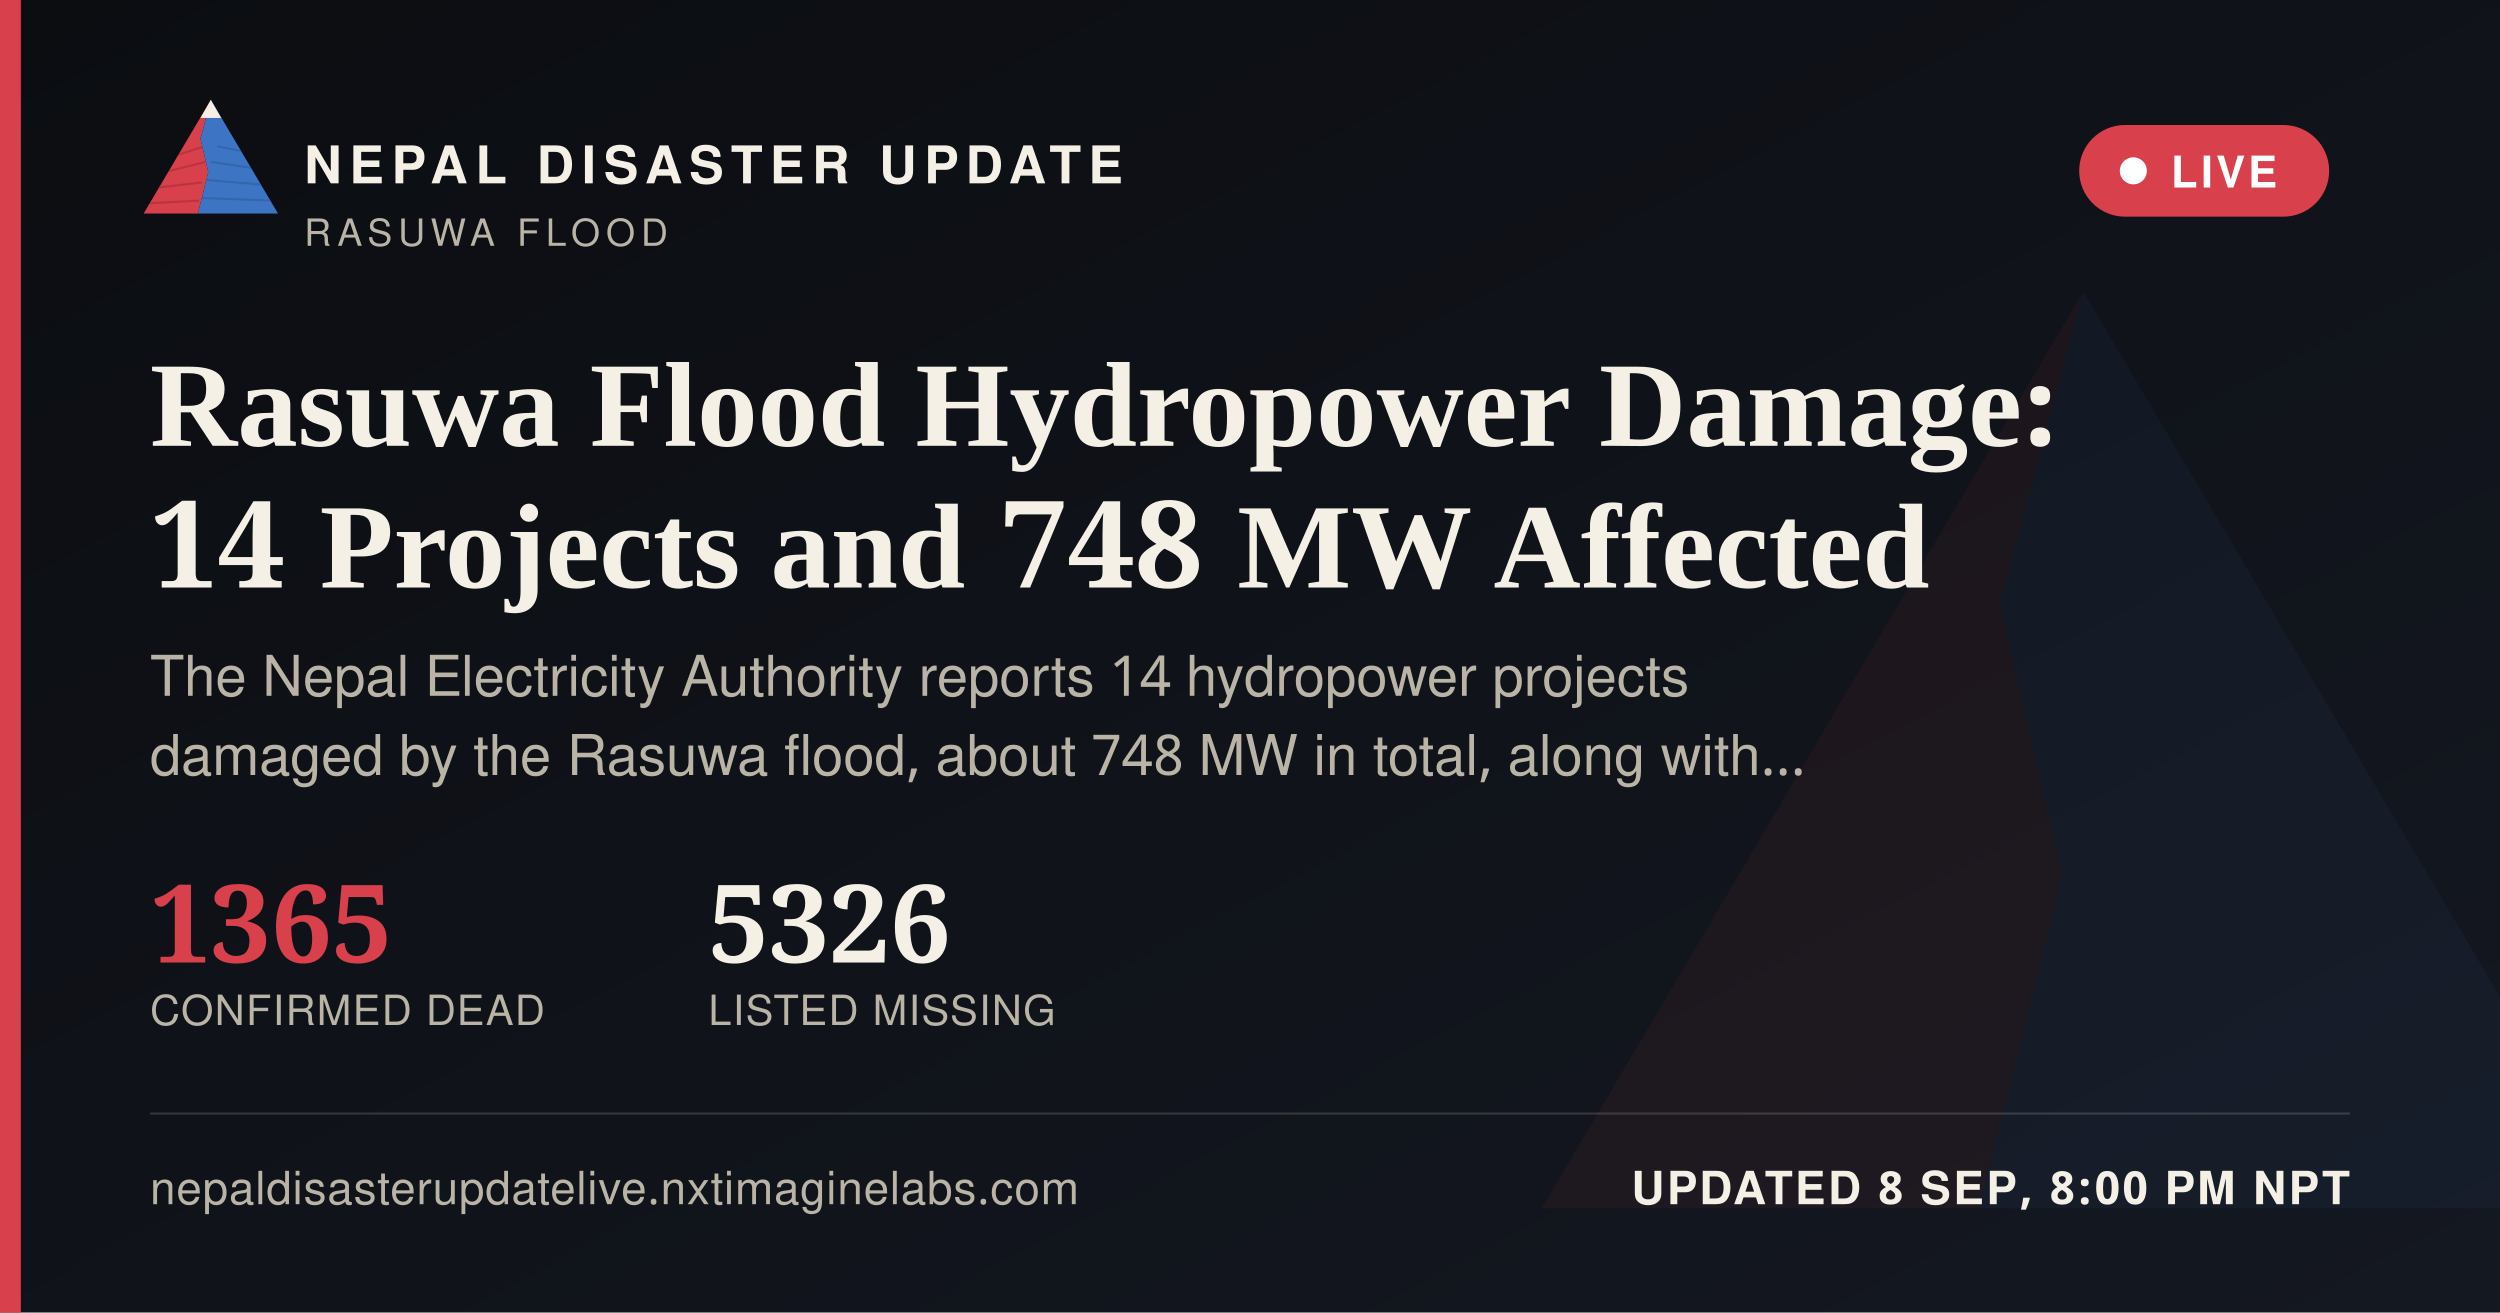
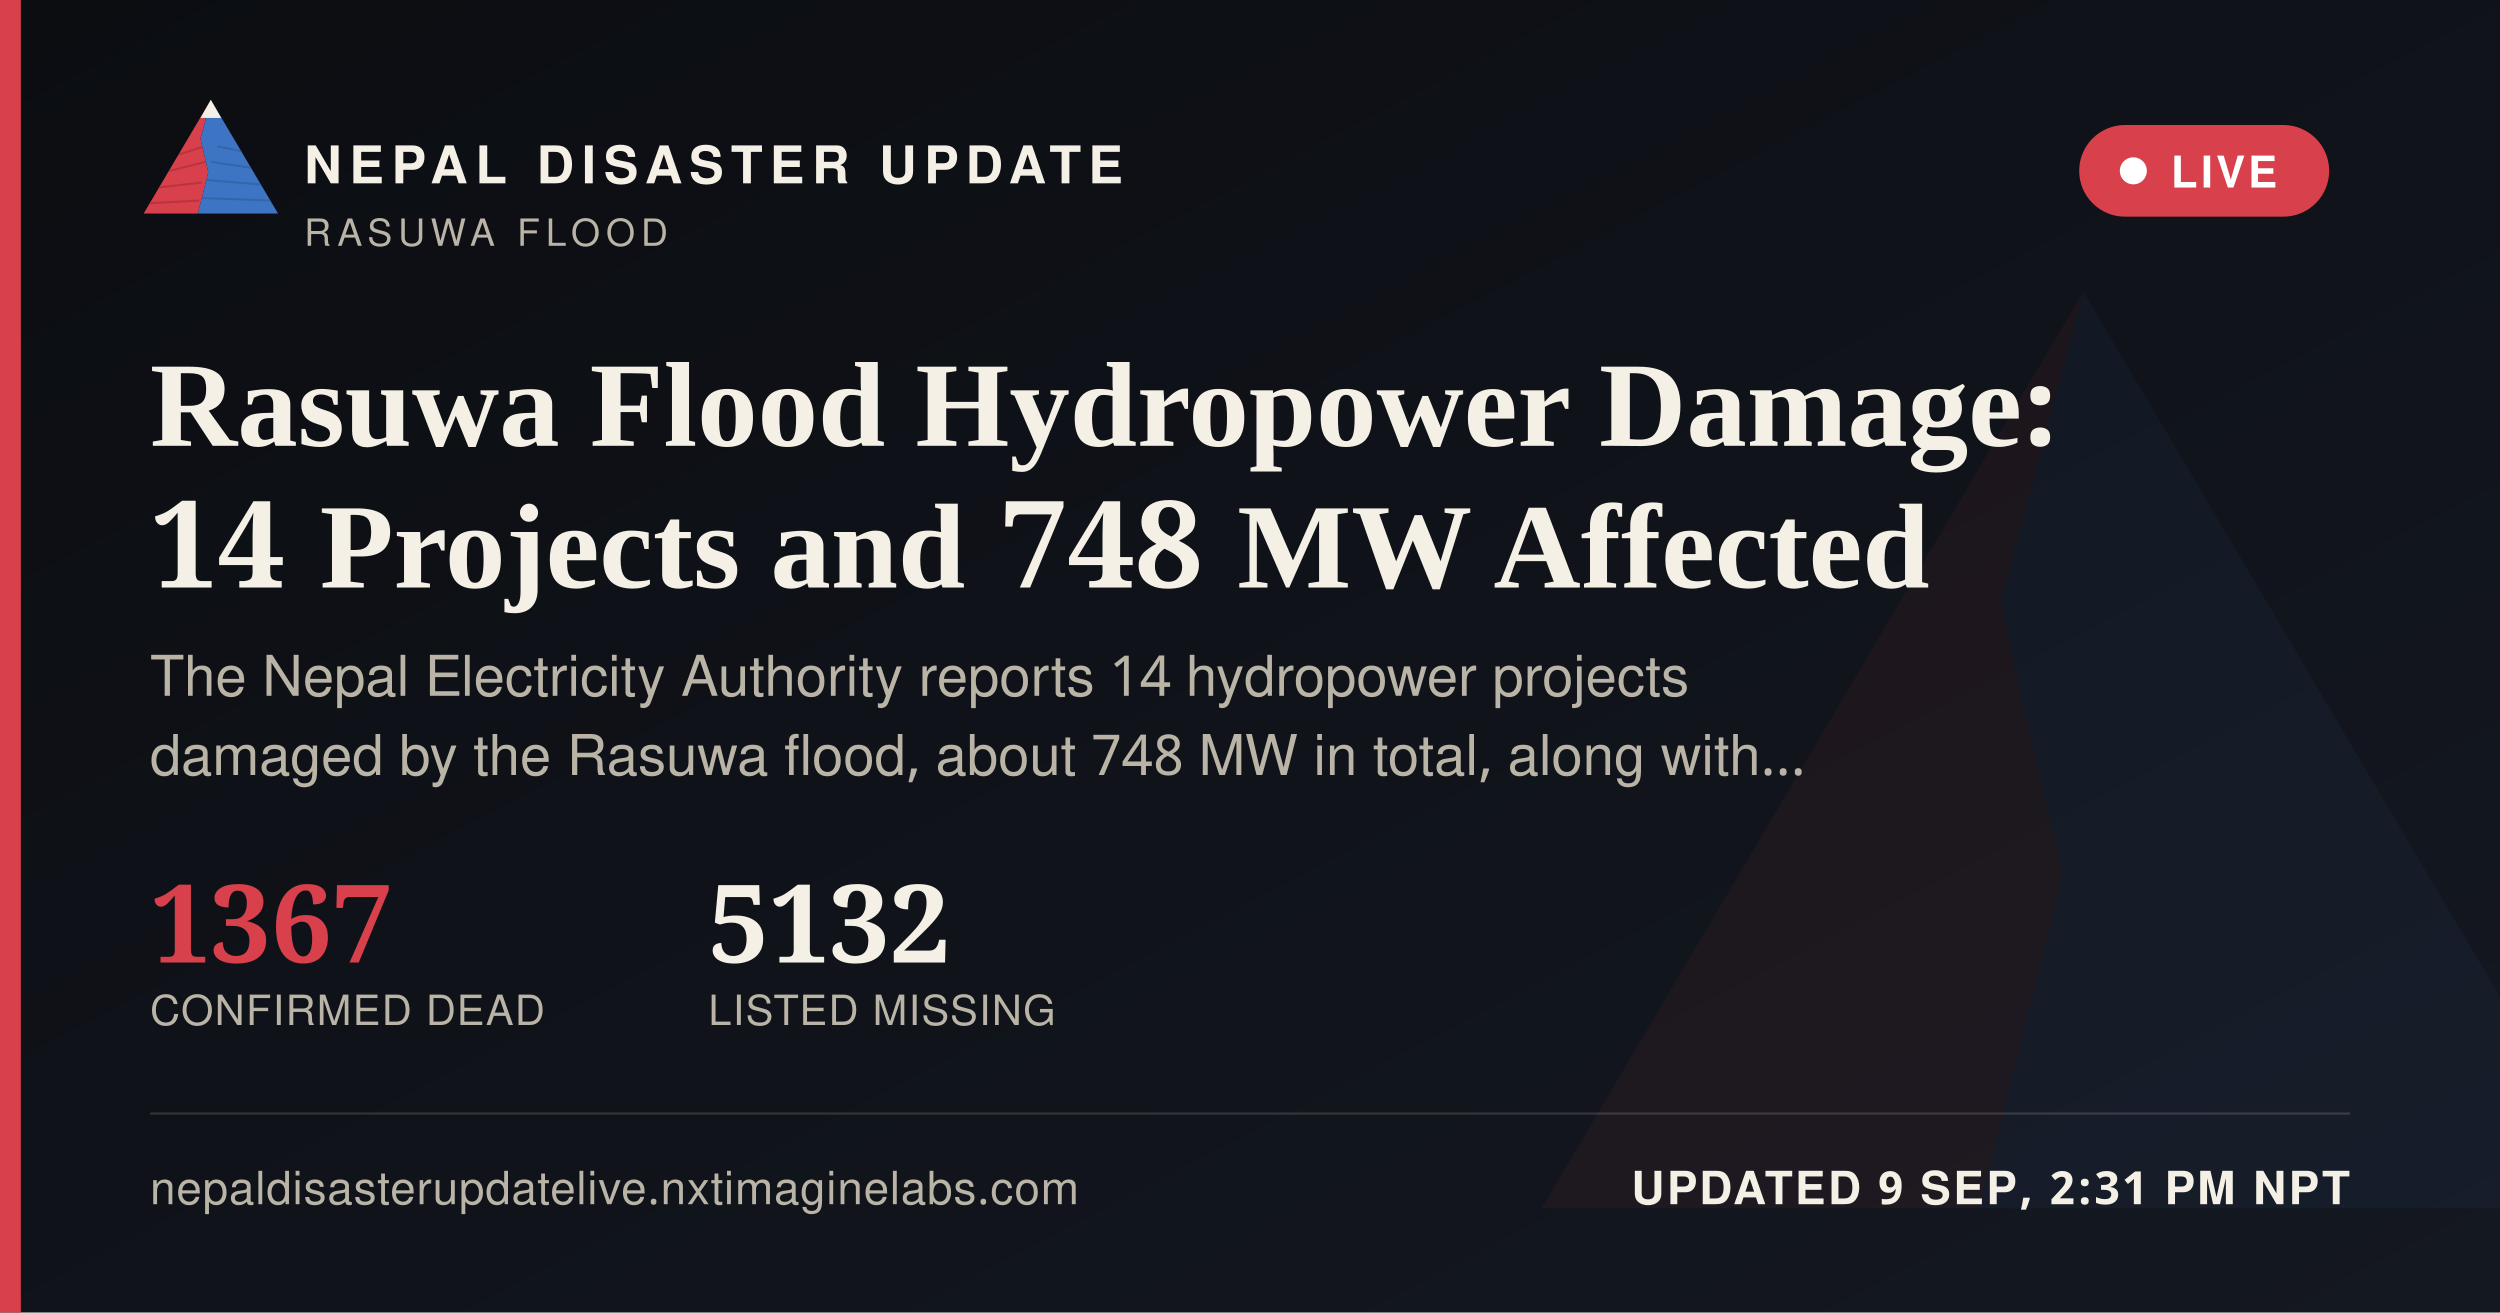
<svg xmlns="http://www.w3.org/2000/svg" width="1200" height="630" viewBox="0 0 1200 630">
  <defs>
    <linearGradient id="ogbg" x1="0" y1="0" x2="1" y2="1">
      <stop offset="0" stop-color="#0B0D11" />
      <stop offset="1" stop-color="#141821" />
    </linearGradient>
  </defs>
  <rect width="1200" height="630" fill="url(#ogbg)" />
  <g transform="translate(700,60) scale(5)" opacity="0.06">
    <polygon points="60,16 52,46 58,72 50,104 8,104" fill="#D8404B" />
    <polygon points="60,16 112,104 50,104 58,72 52,46" fill="#3D74C4" />
  </g>
  <rect x="0" y="0" width="10" height="630" fill="#D8404B" />
  <g transform="translate(64,38) scale(0.62)">
    <g>
      <defs>
        <clipPath id="ogLc">
          <polygon points="60,16 52,46 58,72 50,104 8,104" />
        </clipPath>
        <clipPath id="ogRc">
          <polygon points="60,16 112,104 50,104 58,72 52,46" />
        </clipPath>
      </defs>
      <polygon points="60,16 52,46 58,72 50,104 8,104" fill="#D8404B" />
      <g clip-path="url(#ogLc)" stroke="#A32A34" stroke-width="1.6" fill="none" opacity="0.55">
        <path d="M30,60 L55,52" />
        <path d="M24,72 L56,64" />
        <path d="M18,84 L53,80" />
        <path d="M13,96 L51,94" />
      </g>
      <polygon points="60,16 112,104 50,104 58,72 52,46" fill="#3D74C4" />
      <g clip-path="url(#ogRc)" stroke="#2A5793" stroke-width="1.6" fill="none" opacity="0.5">
        <path d="M65,52 L95,58" />
        <path d="M60,64 L100,70" />
        <path d="M56,78 L104,82" />
        <path d="M52,92 L108,94" />
      </g>
      <polygon points="60,16 52,30 68,30" fill="#F4F0E6" />
    </g>
  </g>
  <text x="146" y="88" font-family="'Public Sans', 'Noto Sans Devanagari', 'Helvetica Neue', Helvetica, Arial, sans-serif" font-size="25" font-weight="800" letter-spacing="3.6" fill="#F4F0E6">NEPAL DISASTER UPDATE</text>
  <text x="146" y="118" font-family="'Public Sans', 'Noto Sans Devanagari', 'Helvetica Neue', Helvetica, Arial, sans-serif" font-size="18" letter-spacing="2.8" fill="#B9B4A6">RASUWA FLOOD</text>
  <g>
    <rect x="998" y="60" width="120" height="44" rx="22" fill="#D8404B" stroke="none" />
    <circle cx="1024" cy="82" r="6.5" fill="#FFFFFF" />
    <text x="1042" y="90" font-family="'Public Sans', 'Noto Sans Devanagari', 'Helvetica Neue', Helvetica, Arial, sans-serif" font-size="21" font-weight="700" letter-spacing="1.6" fill="#FFFFFF">LIVE</text>
  </g>
  <text x="72" y="214" font-family="Newsreader, 'Noto Serif Devanagari', Georgia, 'Times New Roman', serif" font-size="58" font-weight="600" fill="#F4F0E6">Rasuwa Flood Hydropower Damage:</text>
  <text x="72" y="282" font-family="Newsreader, 'Noto Serif Devanagari', Georgia, 'Times New Roman', serif" font-size="58" font-weight="600" fill="#F4F0E6">14 Projects and 748 MW Affected</text>
  <text x="72" y="334" font-family="'Public Sans', 'Noto Sans Devanagari', 'Helvetica Neue', Helvetica, Arial, sans-serif" font-size="27" fill="#B9B4A6">The Nepal Electricity Authority reports 14 hydropower projects</text>
  <text x="72" y="372" font-family="'Public Sans', 'Noto Sans Devanagari', 'Helvetica Neue', Helvetica, Arial, sans-serif" font-size="27" fill="#B9B4A6">damaged by the Rasuwa flood, about 748 MW in total, along with…</text>
  <g transform="translate(72,462)">
-     <text x="0" y="0" font-family="Newsreader, 'Noto Serif Devanagari', Georgia, 'Times New Roman', serif" font-size="52" font-weight="600" fill="#D8404B">1365</text>
+     <text x="0" y="0" font-family="Newsreader, 'Noto Serif Devanagari', Georgia, 'Times New Roman', serif" font-size="52" font-weight="600" fill="#D8404B">1367</text>
    <text x="0" y="30" font-family="'Public Sans', 'Noto Sans Devanagari', 'Helvetica Neue', Helvetica, Arial, sans-serif" font-size="20" letter-spacing="0.6" fill="#B9B4A6">CONFIRMED DEAD</text>
-     <text x="268" y="0" font-family="Newsreader, 'Noto Serif Devanagari', Georgia, 'Times New Roman', serif" font-size="52" font-weight="600" fill="#F4F0E6">5326</text>
+     <text x="268" y="0" font-family="Newsreader, 'Noto Serif Devanagari', Georgia, 'Times New Roman', serif" font-size="52" font-weight="600" fill="#F4F0E6">5132</text>
    <text x="268" y="30" font-family="'Public Sans', 'Noto Sans Devanagari', 'Helvetica Neue', Helvetica, Arial, sans-serif" font-size="20" letter-spacing="0.6" fill="#B9B4A6">LISTED MISSING</text>
  </g>
  <rect x="72" y="534" width="1056" height="1" fill="rgba(244,240,230,0.16)" />
  <text x="72" y="578" font-family="'Public Sans', 'Noto Sans Devanagari', 'Helvetica Neue', Helvetica, Arial, sans-serif" font-size="22" fill="#B9B4A6" letter-spacing="0.4">nepaldisasterupdatelive.nxtimaginelabs.com</text>
-   <text x="1128" y="578" text-anchor="end" font-family="'Public Sans', 'Noto Sans Devanagari', 'Helvetica Neue', Helvetica, Arial, sans-serif" font-size="22" font-weight="700" letter-spacing="1.2" fill="#F4F0E6">UPDATED 8 SEP, 8:00 PM NPT</text>
+   <text x="1128" y="578" text-anchor="end" font-family="'Public Sans', 'Noto Sans Devanagari', 'Helvetica Neue', Helvetica, Arial, sans-serif" font-size="22" font-weight="700" letter-spacing="1.2" fill="#F4F0E6">UPDATED 9 SEP, 2:31 PM NPT</text>
</svg>
